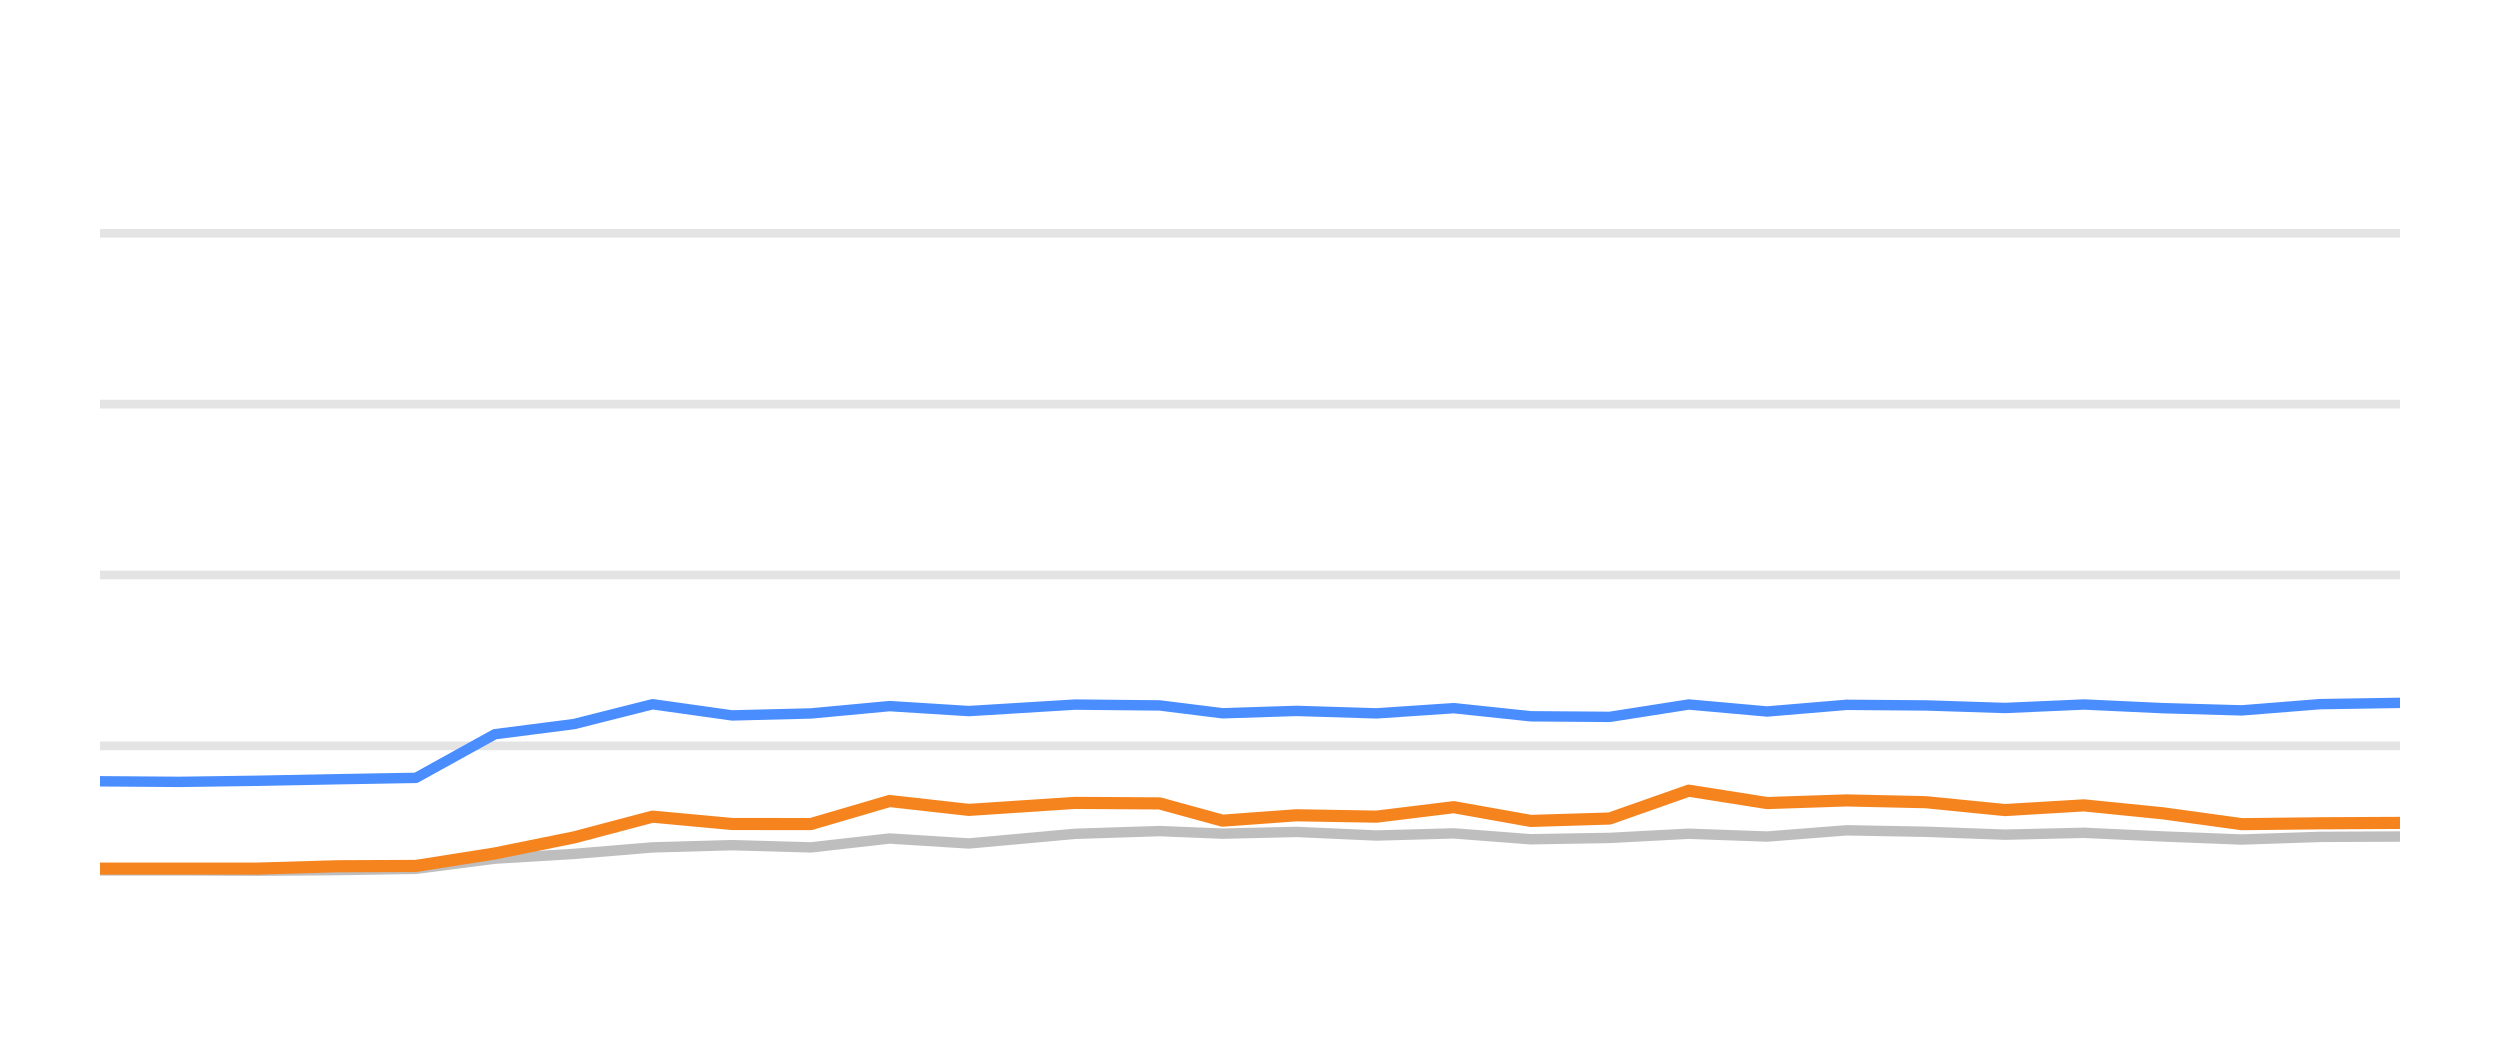
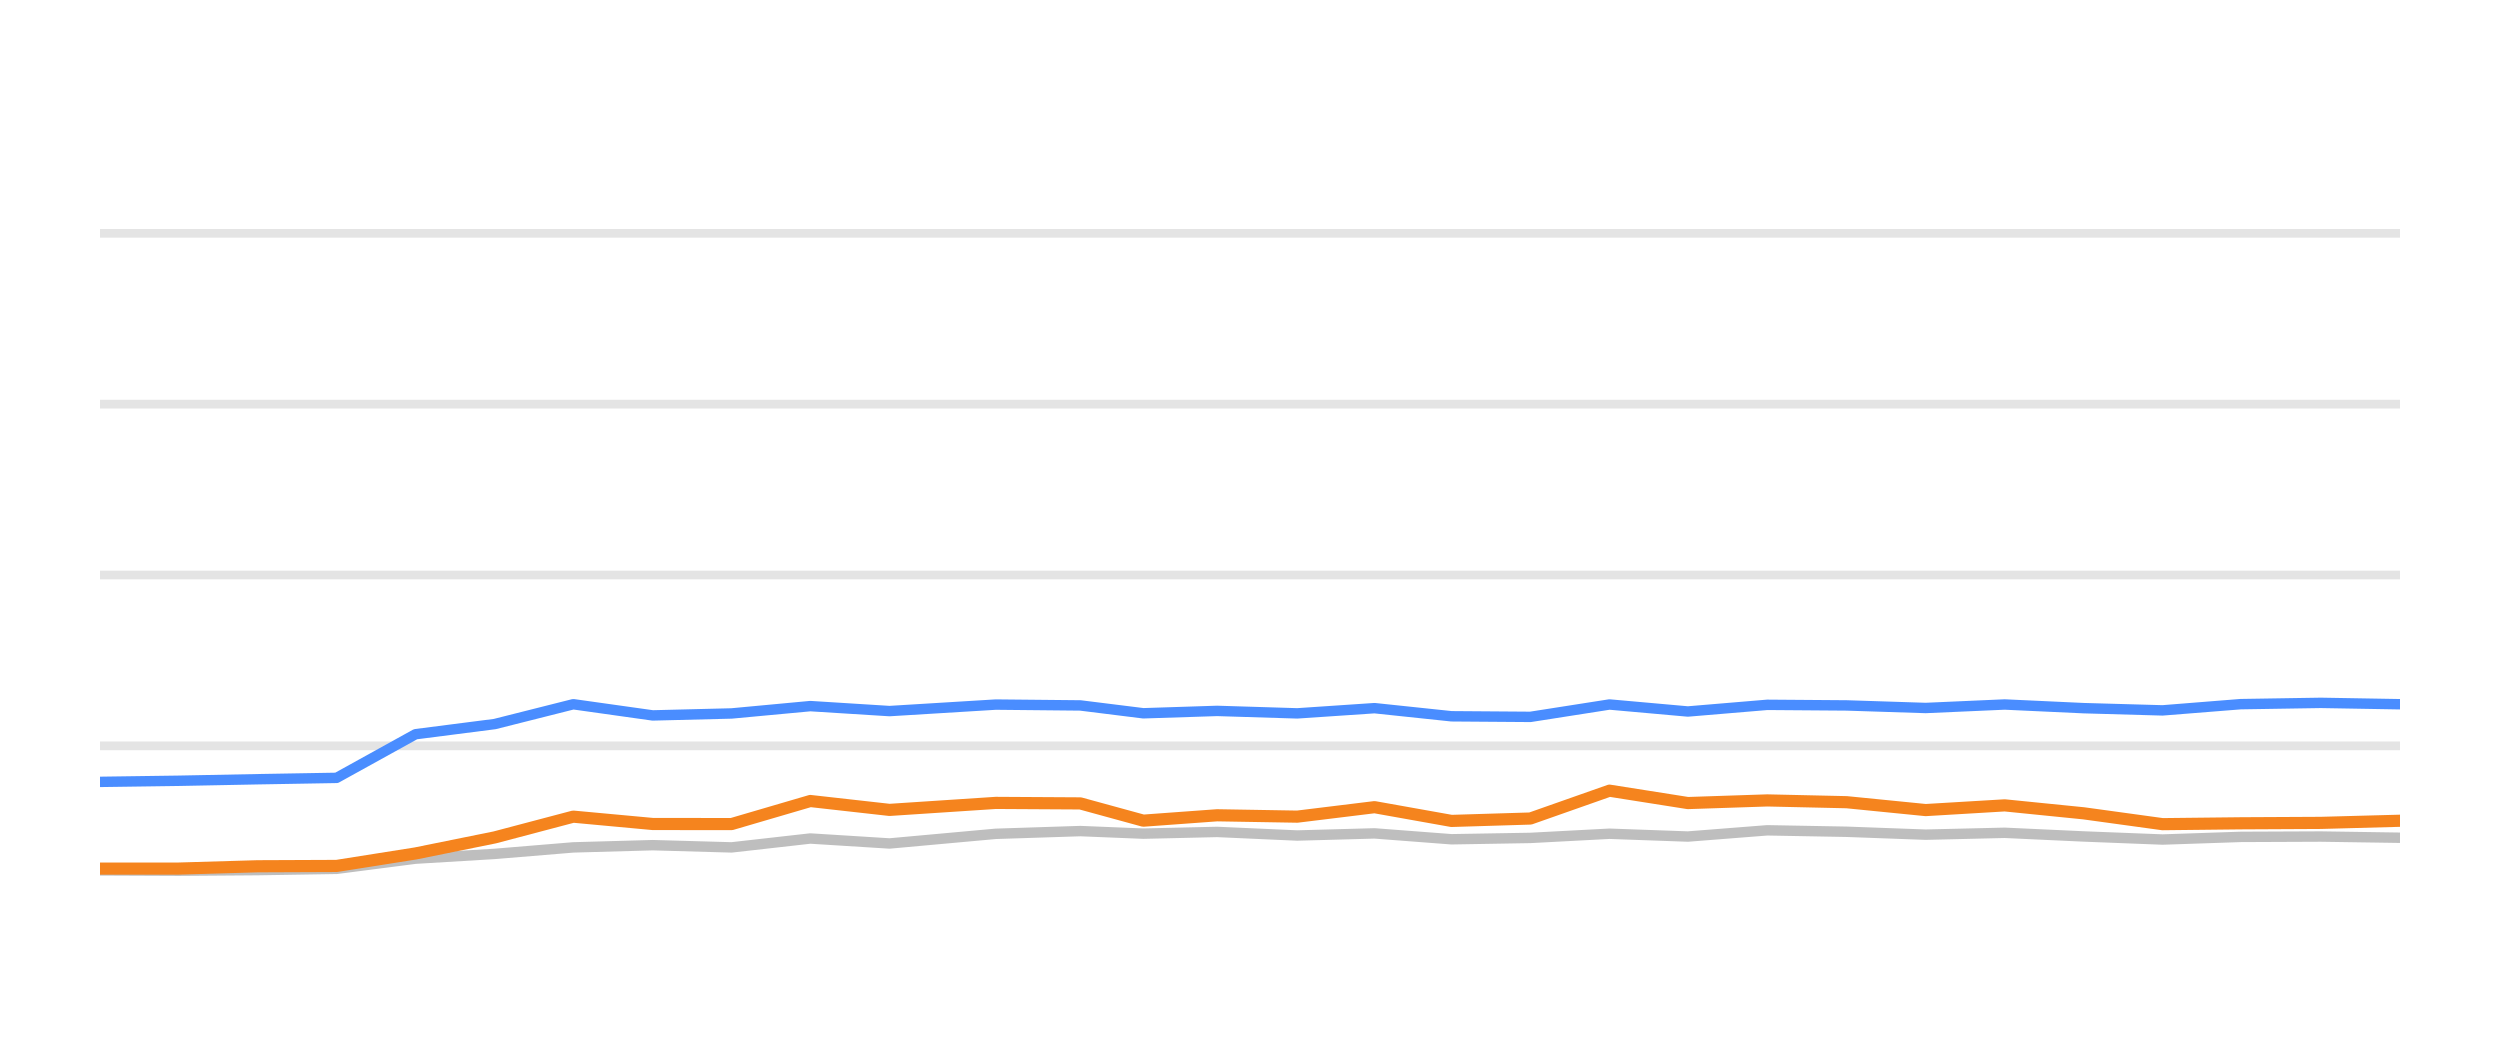
<svg xmlns="http://www.w3.org/2000/svg" width="144pt" height="60pt" viewBox="0 0 144 60" version="1.1">
  <defs>
    <style type="text/css">*{stroke-linejoin: round; stroke-linecap: butt}</style>
  </defs>
  <g id="figure_1">
    <g id="patch_1">
      <path d="M 0 60  L 144 60  L 144 0  L 0 0  L 0 60  z " style="fill: none; opacity: 0" />
    </g>
    <g id="axes_1">
      <g id="patch_2">
        <path d="M 5.76 52.8  L 138.24 52.8  L 138.24 3.6  L 5.76 3.6  L 5.76 52.8  z " style="fill: none" />
      </g>
      <g id="matplotlib.axis_1" />
      <g id="matplotlib.axis_2" />
      <g id="line2d_1">
-         <path d="M 5.76 42.96  L 138.24 42.96  " clip-path="url(#pe9538f42df)" style="fill: none; stroke: #b2b2b2; stroke-opacity: 0.35; stroke-width: 0.5; stroke-linecap: square" />
+         <path d="M 5.76 42.96  L 138.24 42.96  " clip-path="url(#p27b20a03d3)" style="fill: none; stroke: #b2b2b2; stroke-opacity: 0.35; stroke-width: 0.5; stroke-linecap: square" />
      </g>
      <g id="line2d_2">
-         <path d="M 5.76 33.12  L 138.24 33.12  " clip-path="url(#pe9538f42df)" style="fill: none; stroke: #b2b2b2; stroke-opacity: 0.35; stroke-width: 0.5; stroke-linecap: square" />
+         <path d="M 5.76 33.12  L 138.24 33.12  " clip-path="url(#p27b20a03d3)" style="fill: none; stroke: #b2b2b2; stroke-opacity: 0.35; stroke-width: 0.5; stroke-linecap: square" />
      </g>
      <g id="line2d_3">
-         <path d="M 5.76 23.28  L 138.24 23.28  " clip-path="url(#pe9538f42df)" style="fill: none; stroke: #b2b2b2; stroke-opacity: 0.35; stroke-width: 0.5; stroke-linecap: square" />
+         <path d="M 5.76 23.28  L 138.24 23.28  " clip-path="url(#p27b20a03d3)" style="fill: none; stroke: #b2b2b2; stroke-opacity: 0.35; stroke-width: 0.5; stroke-linecap: square" />
      </g>
      <g id="line2d_4">
-         <path d="M 5.76 13.44  L 138.24 13.44  " clip-path="url(#pe9538f42df)" style="fill: none; stroke: #b2b2b2; stroke-opacity: 0.35; stroke-width: 0.5; stroke-linecap: square" />
+         <path d="M 5.76 13.44  L 138.24 13.44  " clip-path="url(#p27b20a03d3)" style="fill: none; stroke: #b2b2b2; stroke-opacity: 0.35; stroke-width: 0.5; stroke-linecap: square" />
      </g>
      <g id="line2d_5">
-         <path d="M 5.76 50.133  L 10.329 50.133  L 14.868 50.153  L 19.404 50.119  L 23.957 50.045  L 28.502 49.459  L 33.067 49.184  L 37.59 48.81  L 42.164 48.682  L 46.705 48.81  L 51.24 48.298  L 55.804 48.584  L 61.923 48.028  L 66.793 47.87  L 70.421 48.018  L 74.671 47.919  L 79.287 48.126  L 83.737 48.003  L 88.172 48.342  L 92.715 48.264  L 97.27 48.023  L 101.786 48.185  L 106.361 47.826  L 110.934 47.91  L 115.484 48.077  L 120.036 47.969  L 124.585 48.18  L 129.126 48.357  L 133.63 48.205  L 138.24 48.185  " clip-path="url(#pe9538f42df)" style="fill: none; stroke: #bebebe; stroke-width: 0.6; stroke-linecap: round" />
+         <path d="M 5.76 50.133  L 10.3 50.153  L 14.836 50.119  L 19.389 50.045  L 23.934 49.459  L 28.499 49.184  L 33.022 48.81  L 37.597 48.682  L 42.138 48.81  L 46.673 48.298  L 51.237 48.584  L 57.356 48.028  L 62.227 47.87  L 65.855 48.018  L 70.105 47.919  L 74.721 48.126  L 79.172 48.003  L 83.606 48.342  L 88.15 48.264  L 92.705 48.023  L 97.221 48.185  L 101.796 47.826  L 106.369 47.91  L 110.919 48.077  L 115.472 47.969  L 120.021 48.18  L 124.562 48.357  L 129.067 48.205  L 133.677 48.185  L 138.24 48.254  " clip-path="url(#p27b20a03d3)" style="fill: none; stroke: #bebebe; stroke-width: 0.6; stroke-linecap: round" />
      </g>
      <g id="line2d_6">
-         <path d="M 5.76 45.002  L 10.329 45.036  L 14.868 44.972  L 19.404 44.884  L 23.957 44.805  L 28.502 42.291  L 33.067 41.705  L 37.59 40.564  L 42.164 41.208  L 46.705 41.095  L 51.24 40.672  L 55.804 40.958  L 61.923 40.584  L 66.793 40.633  L 70.421 41.085  L 74.671 40.948  L 79.287 41.09  L 83.737 40.79  L 88.172 41.258  L 92.715 41.292  L 97.27 40.579  L 101.786 40.982  L 106.361 40.598  L 110.934 40.633  L 115.484 40.78  L 120.036 40.579  L 124.585 40.79  L 129.126 40.918  L 133.63 40.559  L 138.24 40.485  " clip-path="url(#pe9538f42df)" style="fill: none; stroke: #4a8dff; stroke-width: 0.6; stroke-linecap: round" />
+         <path d="M 5.76 45.036  L 10.3 44.972  L 14.836 44.884  L 19.389 44.805  L 23.934 42.291  L 28.499 41.705  L 33.022 40.564  L 37.597 41.208  L 42.138 41.095  L 46.673 40.672  L 51.237 40.958  L 57.356 40.584  L 62.227 40.633  L 65.855 41.085  L 70.105 40.948  L 74.721 41.09  L 79.172 40.79  L 83.606 41.258  L 88.15 41.292  L 92.705 40.579  L 97.221 40.982  L 101.796 40.598  L 106.369 40.633  L 110.919 40.78  L 115.472 40.579  L 120.021 40.79  L 124.562 40.918  L 129.067 40.559  L 133.677 40.485  L 138.24 40.564  " clip-path="url(#p27b20a03d3)" style="fill: none; stroke: #4a8dff; stroke-width: 0.6; stroke-linecap: round" />
      </g>
      <g id="line2d_7">
-         <path d="M 5.76 50.03  L 10.329 50.03  L 14.868 50.03  L 19.404 49.897  L 23.957 49.878  L 28.502 49.159  L 33.067 48.234  L 37.59 47.039  L 42.164 47.462  L 46.705 47.467  L 51.24 46.138  L 55.804 46.65  L 61.923 46.247  L 66.793 46.276  L 70.421 47.27  L 74.671 46.96  L 79.287 47.039  L 83.737 46.493  L 88.172 47.285  L 92.715 47.147  L 97.27 45.543  L 101.786 46.256  L 106.361 46.104  L 110.934 46.207  L 115.484 46.66  L 120.036 46.389  L 124.585 46.847  L 129.126 47.472  L 133.63 47.422  L 138.24 47.398  " clip-path="url(#pe9538f42df)" style="fill: none; stroke: #f5841e; stroke-width: 0.7; stroke-linecap: round" />
+         <path d="M 5.76 50.03  L 10.3 50.03  L 14.836 49.897  L 19.389 49.878  L 23.934 49.159  L 28.499 48.234  L 33.022 47.039  L 37.597 47.462  L 42.138 47.467  L 46.673 46.138  L 51.237 46.65  L 57.356 46.247  L 62.227 46.276  L 65.855 47.27  L 70.105 46.96  L 74.721 47.039  L 79.172 46.493  L 83.606 47.285  L 88.15 47.147  L 92.705 45.543  L 97.221 46.256  L 101.796 46.104  L 106.369 46.207  L 110.919 46.66  L 115.472 46.389  L 120.021 46.847  L 124.562 47.472  L 129.067 47.422  L 133.677 47.398  L 138.24 47.275  " clip-path="url(#p27b20a03d3)" style="fill: none; stroke: #f5841e; stroke-width: 0.7; stroke-linecap: round" />
      </g>
    </g>
  </g>
  <defs>
-     <clipPath id="pe9538f42df">
+     <clipPath id="p27b20a03d3">
      <rect x="5.76" y="3.6" width="132.48" height="49.2" />
    </clipPath>
  </defs>
</svg>
